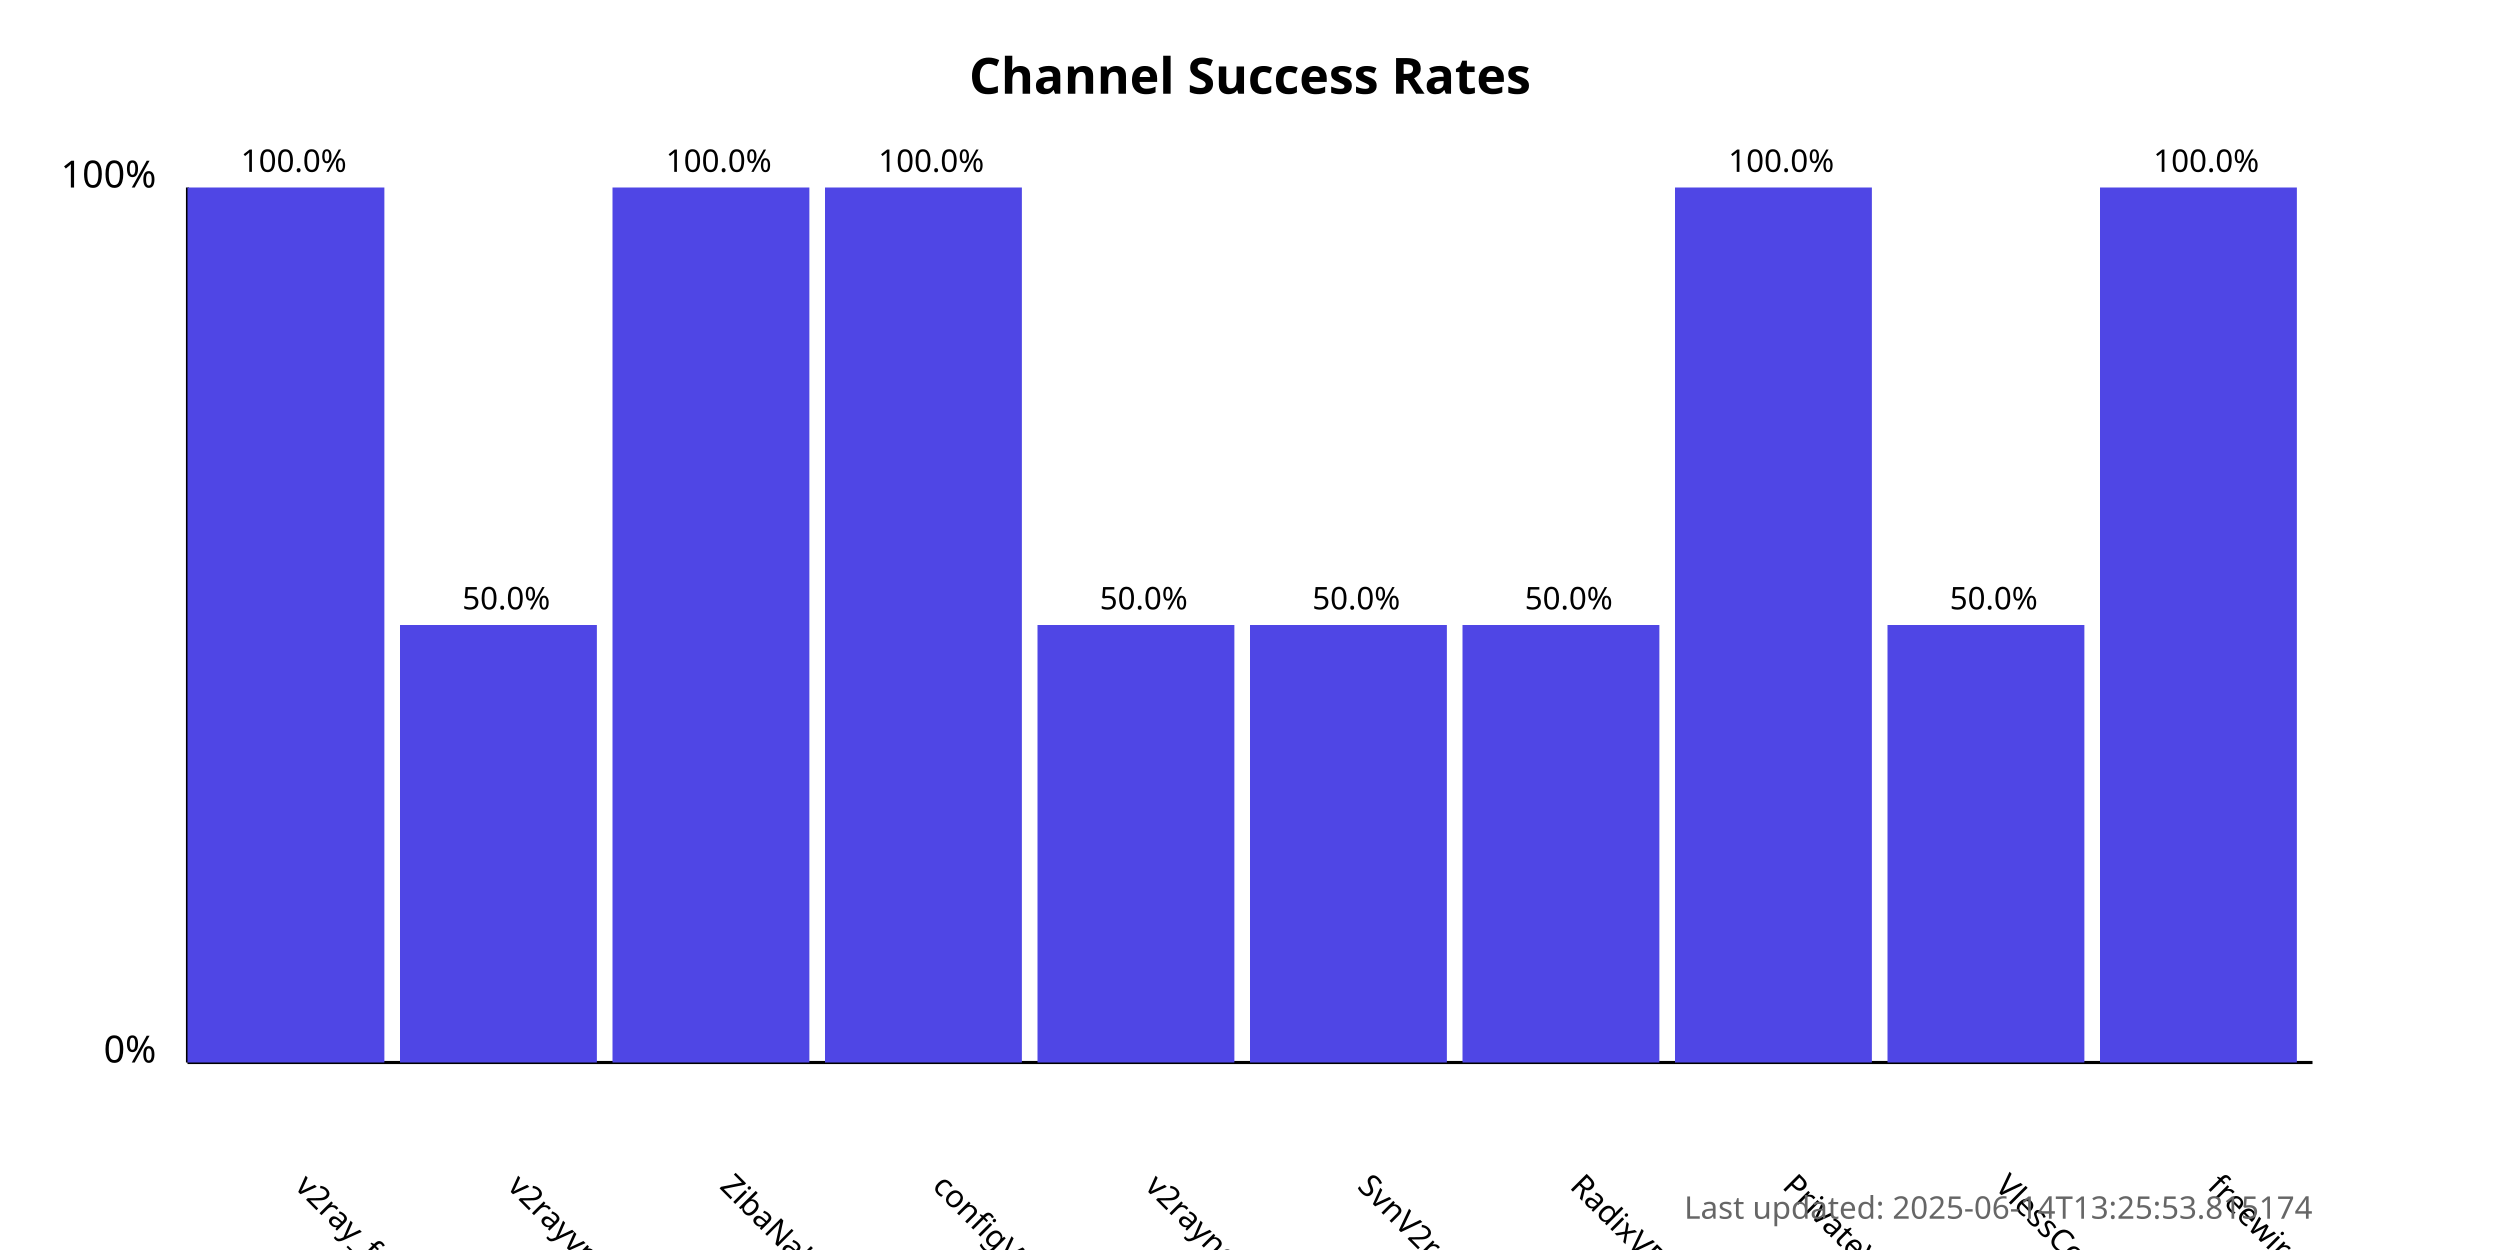
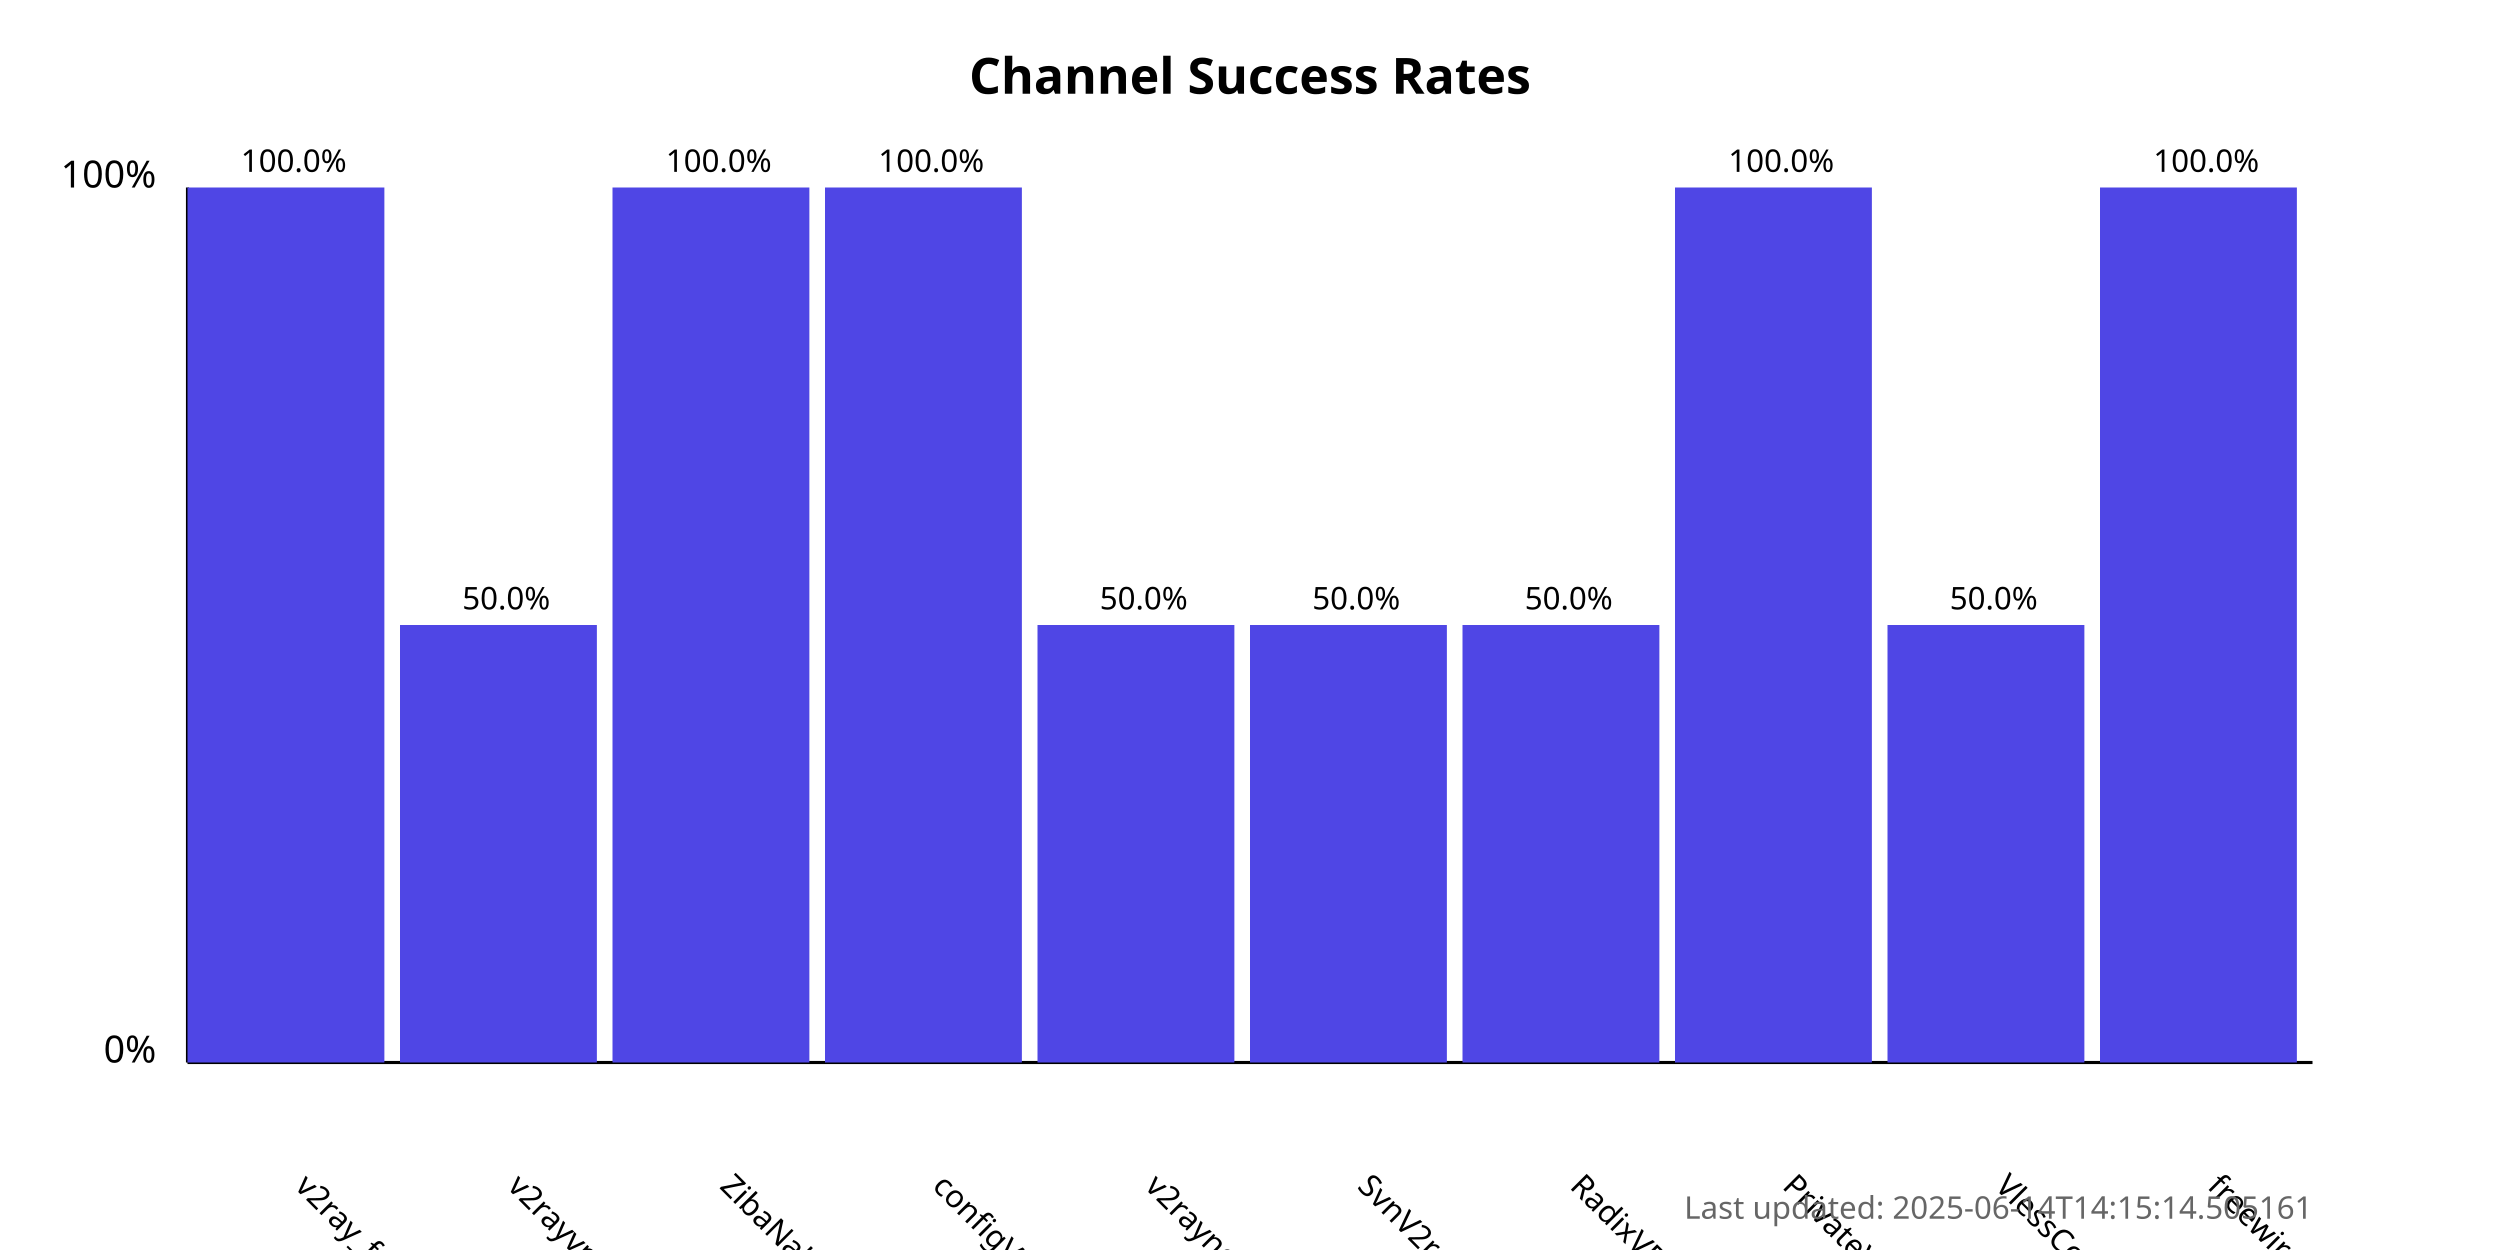
<svg xmlns="http://www.w3.org/2000/svg" width="800" height="400">
  <style>
            .chart-title { font: bold 16px sans-serif; }
            .axis-label { font: 12px sans-serif; }
            .tick-label { font: 10px sans-serif; }
            .bar { fill: #4f46e5; }
            .bar:hover { fill: #6366f1; }
            .timestamp { font: 10px sans-serif; fill: #666; }
        </style>
  <text x="400.0" y="30" text-anchor="middle" class="chart-title">
            Channel Success Rates
        </text>
  <line x1="60" y1="340" x2="60" y2="60" stroke="black" stroke-width="1" />
  <line x1="60" y1="340" x2="740" y2="340" stroke="black" stroke-width="1" />
  <text x="50" y="340" text-anchor="end" class="axis-label">0%</text>
  <text x="50" y="60" text-anchor="end" class="axis-label">100%</text>
  <g>
    <rect x="60" y="60.0" width="63.0" height="280.0" class="bar" />
    <text x="94.0" y="380" transform="rotate(45, 94.0, 380)" text-anchor="start" class="tick-label">
                v2ray_free_conf
            </text>
    <text x="94.0" y="55.0" text-anchor="middle" class="tick-label">
                100.0%
            </text>
  </g>
  <g>
    <rect x="128.0" y="200.0" width="63.0" height="140.0" class="bar" />
    <text x="162.0" y="380" transform="rotate(45, 162.0, 380)" text-anchor="start" class="tick-label">
                v2rayvpno
            </text>
    <text x="162.0" y="195.0" text-anchor="middle" class="tick-label">
                50.0%
            </text>
  </g>
  <g>
    <rect x="196.0" y="60.0" width="63.0" height="280.0" class="bar" />
    <text x="230.0" y="380" transform="rotate(45, 230.0, 380)" text-anchor="start" class="tick-label">
                ZibaNabz
            </text>
    <text x="230.0" y="55.0" text-anchor="middle" class="tick-label">
                100.0%
            </text>
  </g>
  <g>
    <rect x="264.0" y="60.0" width="63.0" height="280.0" class="bar" />
    <text x="298.0" y="380" transform="rotate(45, 298.0, 380)" text-anchor="start" class="tick-label">
                configV2rayForFree
            </text>
    <text x="298.0" y="55.0" text-anchor="middle" class="tick-label">
                100.0%
            </text>
  </g>
  <g>
    <rect x="332.0" y="200.0" width="63.0" height="140.0" class="bar" />
    <text x="366.0" y="380" transform="rotate(45, 366.0, 380)" text-anchor="start" class="tick-label">
                v2rayngvpn
            </text>
    <text x="366.0" y="195.0" text-anchor="middle" class="tick-label">
                50.0%
            </text>
  </g>
  <g>
    <rect x="400.0" y="200.0" width="63.0" height="140.0" class="bar" />
    <text x="434.0" y="380" transform="rotate(45, 434.0, 380)" text-anchor="start" class="tick-label">
                SvnV2ray
            </text>
    <text x="434.0" y="195.0" text-anchor="middle" class="tick-label">
                50.0%
            </text>
  </g>
  <g>
    <rect x="468.0" y="200.0" width="63.0" height="140.0" class="bar" />
    <text x="502.0" y="380" transform="rotate(45, 502.0, 380)" text-anchor="start" class="tick-label">
                RadixVPN
            </text>
    <text x="502.0" y="195.0" text-anchor="middle" class="tick-label">
                50.0%
            </text>
  </g>
  <g>
    <rect x="536.0" y="60.0" width="63.0" height="280.0" class="bar" />
    <text x="570.0" y="380" transform="rotate(45, 570.0, 380)" text-anchor="start" class="tick-label">
                PrivateVPNs
            </text>
    <text x="570.0" y="55.0" text-anchor="middle" class="tick-label">
                100.0%
            </text>
  </g>
  <g>
    <rect x="604.0" y="200.0" width="63.0" height="140.0" class="bar" />
    <text x="638.0" y="380" transform="rotate(45, 638.0, 380)" text-anchor="start" class="tick-label">
                VlessConfig
            </text>
    <text x="638.0" y="195.0" text-anchor="middle" class="tick-label">
                50.0%
            </text>
  </g>
  <g>
    <rect x="672.0" y="60.0" width="63.0" height="280.0" class="bar" />
    <text x="706.0" y="380" transform="rotate(45, 706.0, 380)" text-anchor="start" class="tick-label">
                freewireguard
            </text>
    <text x="706.0" y="55.0" text-anchor="middle" class="tick-label">
                100.0%
            </text>
  </g>
  <text x="740" y="390" text-anchor="end" class="timestamp">
-             Last updated: 2025-06-14T13:25:53.815174
+             Last updated: 2025-06-14T14:15:14.505161
        </text>
</svg>
